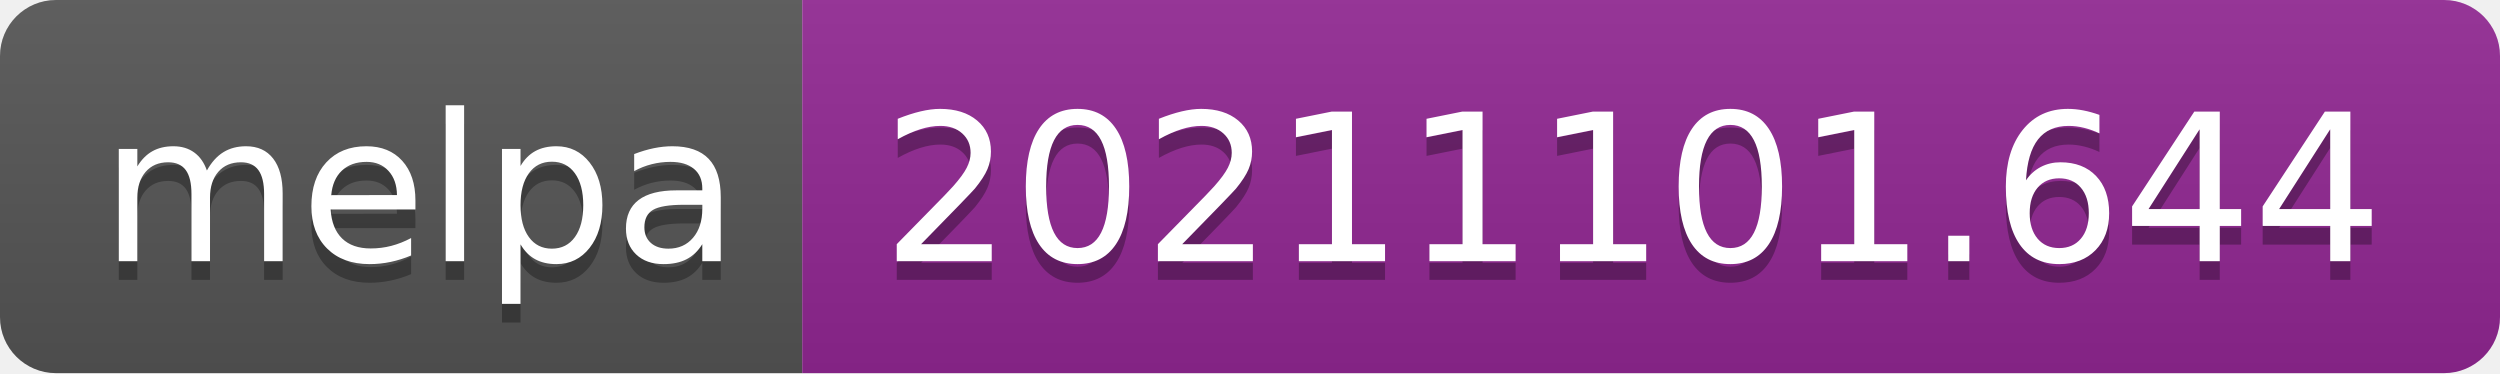
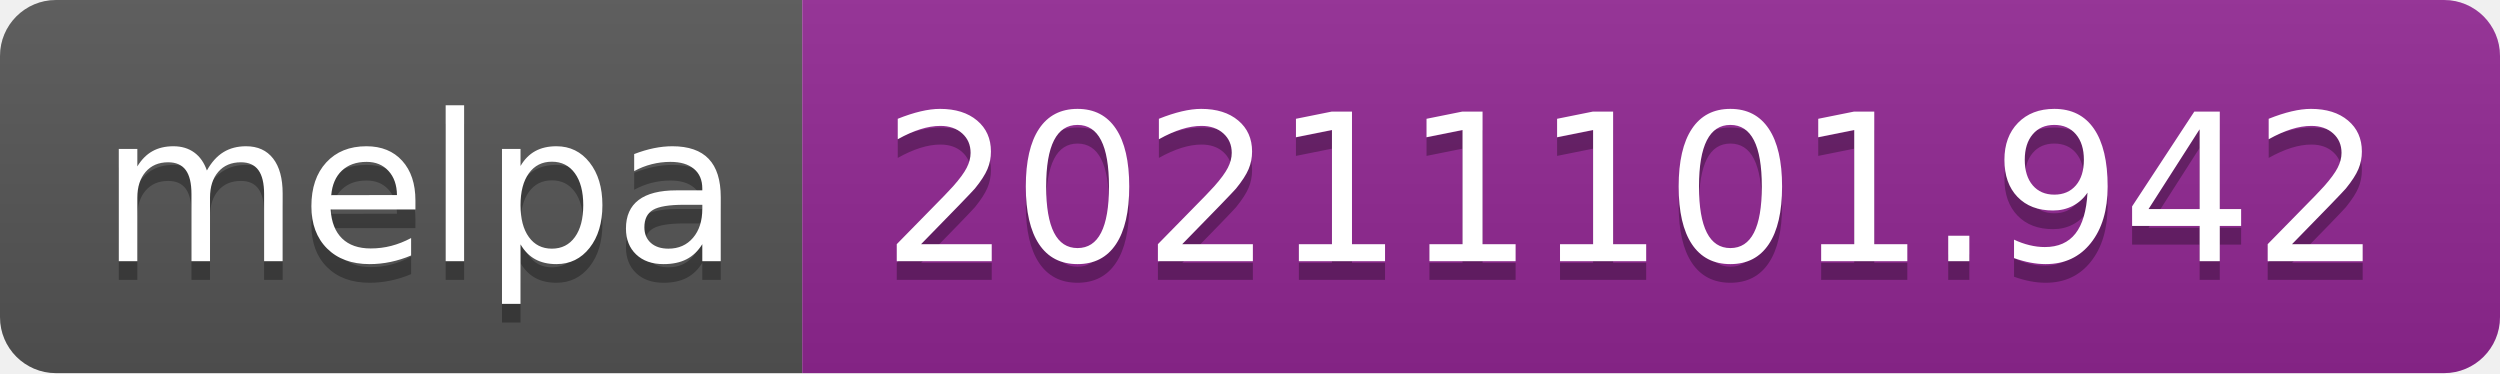
- <svg xmlns="http://www.w3.org/2000/svg" width="134" height="20" role="img" aria-label="melpa: 20211101.644">
+ <svg xmlns="http://www.w3.org/2000/svg" width="134" height="20" role="img" aria-label="melpa: 20211101.942">
  <linearGradient id="s" x2="0" y2="100%">
    <stop offset="0" stop-color="#bbb" stop-opacity=".1" />
    <stop offset="1" stop-opacity=".1" />
  </linearGradient>
  <clipPath id="r">
    <rect width="134" height="20" rx="3" fill="#fff" />
  </clipPath>
  <g clip-path="url(#r)">
    <rect width="43" height="20" fill="#555" />
    <rect x="43" width="91" height="20" fill="#922793" />
    <rect width="134" height="20" fill="url(#s)" />
  </g>
  <g fill="#fff" text-anchor="middle" font-family="Verdana,Geneva,DejaVu Sans,sans-serif" text-rendering="geometricPrecision" font-size="110">
    <text aria-hidden="true" x="225" y="150" fill="#010101" fill-opacity=".3" transform="scale(.1)" textLength="330">melpa</text>
    <text x="225" y="140" transform="scale(.1)" fill="#fff" textLength="330">melpa</text>
-     <text aria-hidden="true" x="875" y="150" fill="#010101" fill-opacity=".3" transform="scale(.1)" textLength="810">20211101.644</text>
-     <text x="875" y="140" transform="scale(.1)" fill="#fff" textLength="810">20211101.644</text>
+     <text aria-hidden="true" x="875" y="150" fill="#010101" fill-opacity=".3" transform="scale(.1)" textLength="810">20211101.942</text>
+     <text x="875" y="140" transform="scale(.1)" fill="#fff" textLength="810">20211101.942</text>
  </g>
</svg>
